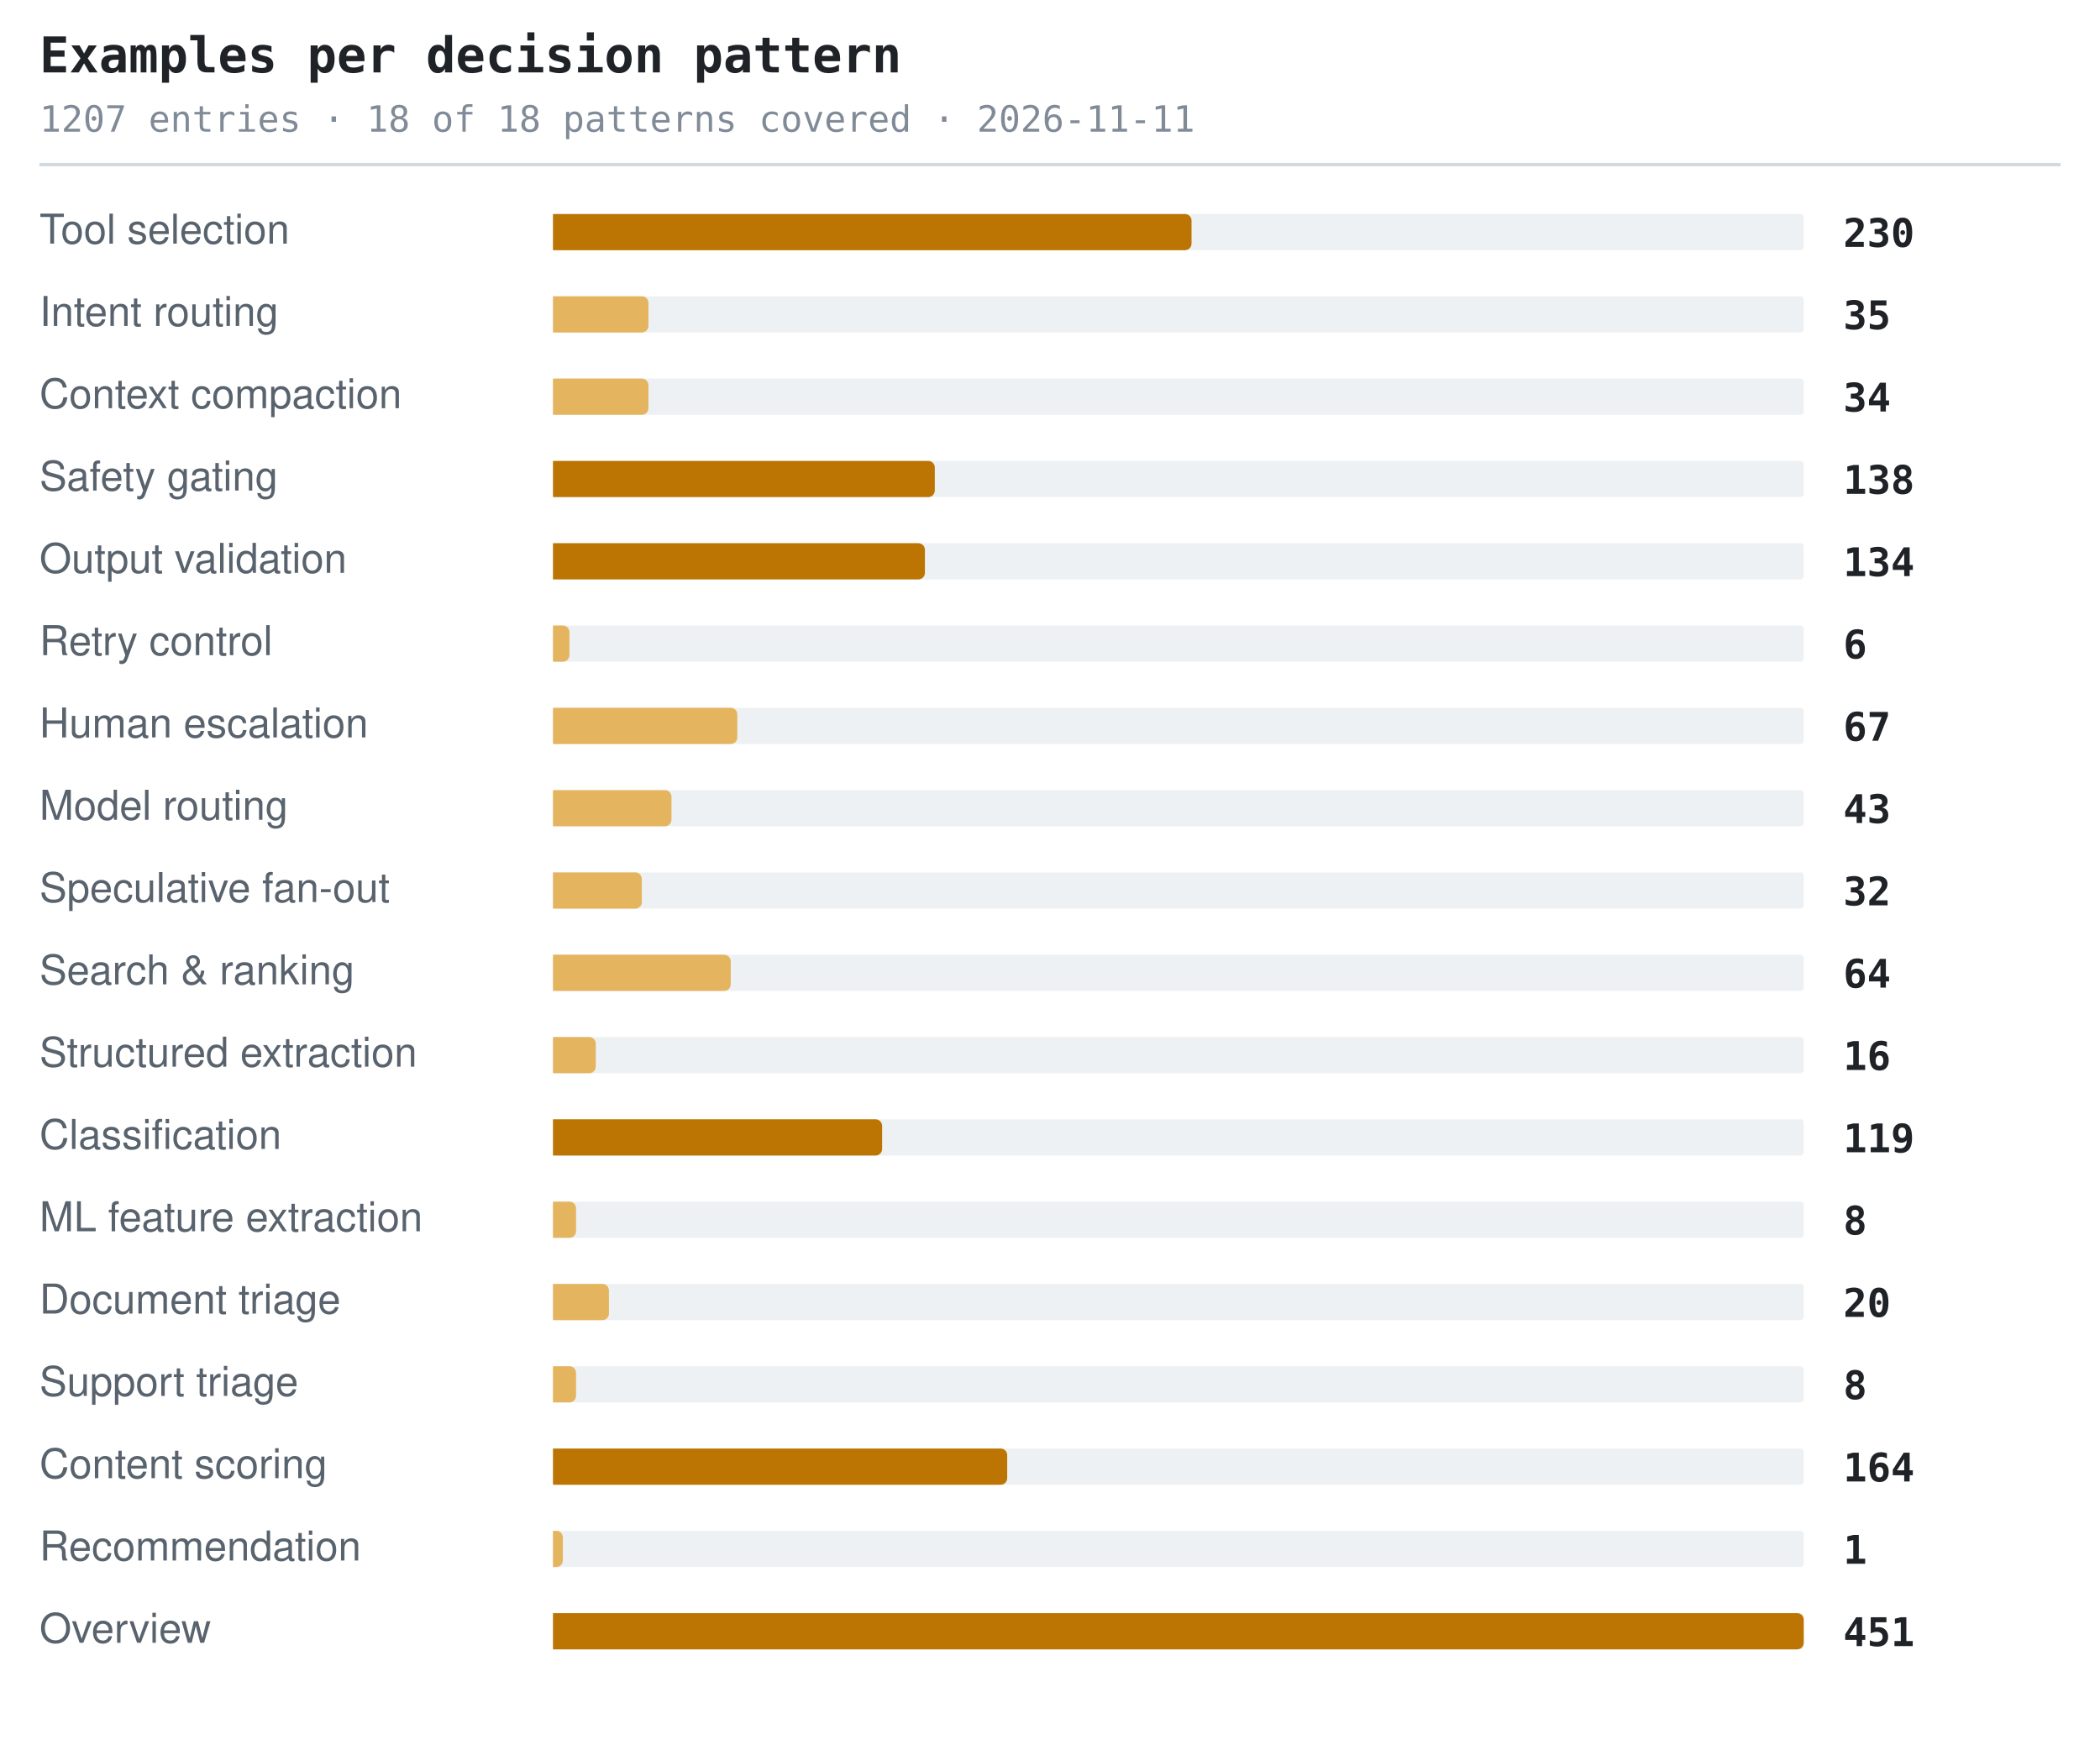
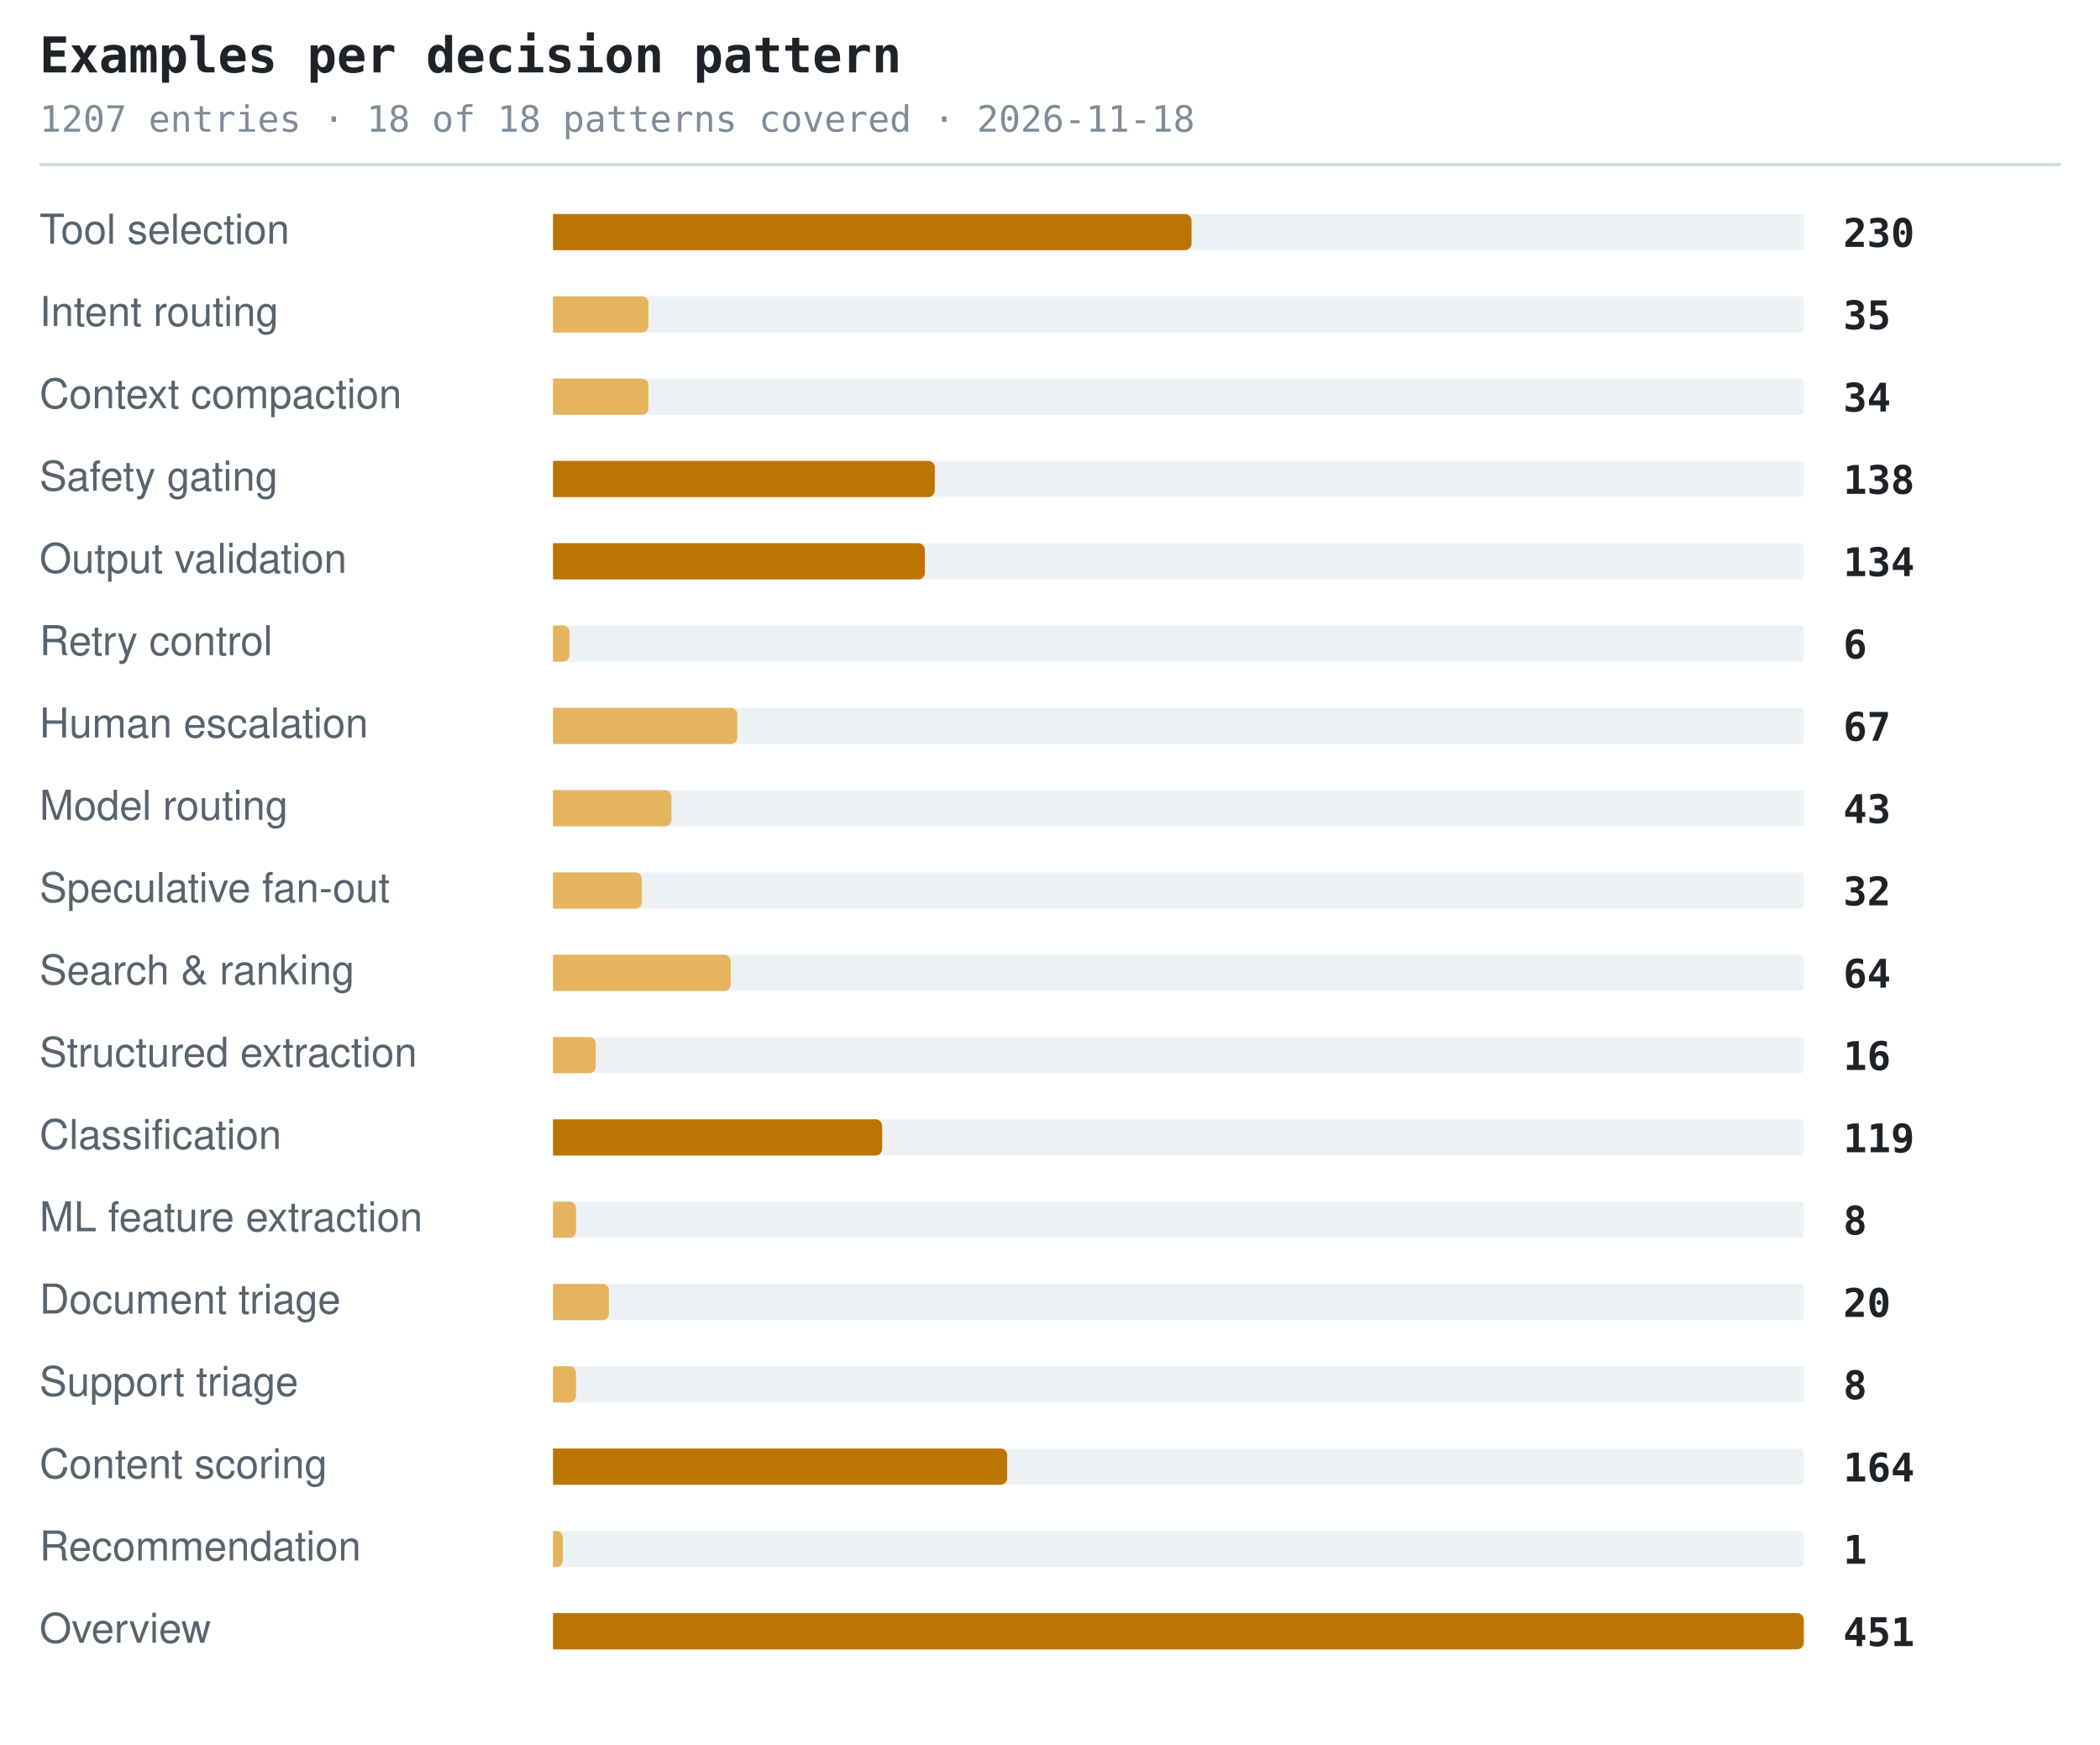
<svg xmlns="http://www.w3.org/2000/svg" width="638" height="530" viewBox="0 0 638 530" role="img" aria-label="Examples per decision pattern">
  <style>.t{font:600 15px ui-monospace,SFMono-Regular,'SF Mono',Menlo,Consolas,monospace;fill:#1f2328}.s{font:11px ui-monospace,SFMono-Regular,'SF Mono',Menlo,Consolas,monospace;fill:#818b98}.l{font:12.5px -apple-system,BlinkMacSystemFont,'Segoe UI',Helvetica,Arial,sans-serif;fill:#59636e}.n{font:600 12px ui-monospace,SFMono-Regular,'SF Mono',Menlo,Consolas,monospace;fill:#1f2328}.g{font:italic 11px -apple-system,BlinkMacSystemFont,'Segoe UI',Helvetica,Arial,sans-serif;fill:#818b98}</style>
  <text x="12" y="22" class="t">Examples per decision pattern</text>
-   <text x="12" y="40" class="s">1207 entries · 18 of 18 patterns covered · 2026-11-11</text>
+   <text x="12" y="40" class="s">1207 entries · 18 of 18 patterns covered · 2026-11-18</text>
  <line x1="12" y1="50" x2="626" y2="50" stroke="#d1d9e0" stroke-width="1" />
  <text x="12" y="74" class="l">Tool selection</text>
  <rect x="168" y="65" width="380" height="11" rx="1" fill="#eef1f4" />
  <path d="M168 65h192a2 2 0 0 1 2 2v7a2 2 0 0 1-2 2h-192z" fill="#bc7503" />
  <text x="560" y="75" class="n">230</text>
  <text x="12" y="99" class="l">Intent routing</text>
  <rect x="168" y="90" width="380" height="11" rx="1" fill="#eef1f4" />
  <path d="M168 90h27a2 2 0 0 1 2 2v7a2 2 0 0 1-2 2h-27z" fill="#e5b45f" />
  <text x="560" y="100" class="n">35</text>
  <text x="12" y="124" class="l">Context compaction</text>
  <rect x="168" y="115" width="380" height="11" rx="1" fill="#eef1f4" />
  <path d="M168 115h27a2 2 0 0 1 2 2v7a2 2 0 0 1-2 2h-27z" fill="#e5b45f" />
  <text x="560" y="125" class="n">34</text>
  <text x="12" y="149" class="l">Safety gating</text>
  <rect x="168" y="140" width="380" height="11" rx="1" fill="#eef1f4" />
  <path d="M168 140h114a2 2 0 0 1 2 2v7a2 2 0 0 1-2 2h-114z" fill="#bc7503" />
  <text x="560" y="150" class="n">138</text>
  <text x="12" y="174" class="l">Output validation</text>
  <rect x="168" y="165" width="380" height="11" rx="1" fill="#eef1f4" />
  <path d="M168 165h111a2 2 0 0 1 2 2v7a2 2 0 0 1-2 2h-111z" fill="#bc7503" />
  <text x="560" y="175" class="n">134</text>
  <text x="12" y="199" class="l">Retry control</text>
  <rect x="168" y="190" width="380" height="11" rx="1" fill="#eef1f4" />
  <path d="M168 190h3a2 2 0 0 1 2 2v7a2 2 0 0 1-2 2h-3z" fill="#e5b45f" />
  <text x="560" y="200" class="n">6</text>
  <text x="12" y="224" class="l">Human escalation</text>
  <rect x="168" y="215" width="380" height="11" rx="1" fill="#eef1f4" />
  <path d="M168 215h54a2 2 0 0 1 2 2v7a2 2 0 0 1-2 2h-54z" fill="#e5b45f" />
  <text x="560" y="225" class="n">67</text>
  <text x="12" y="249" class="l">Model routing</text>
  <rect x="168" y="240" width="380" height="11" rx="1" fill="#eef1f4" />
  <path d="M168 240h34a2 2 0 0 1 2 2v7a2 2 0 0 1-2 2h-34z" fill="#e5b45f" />
  <text x="560" y="250" class="n">43</text>
  <text x="12" y="274" class="l">Speculative fan-out</text>
  <rect x="168" y="265" width="380" height="11" rx="1" fill="#eef1f4" />
  <path d="M168 265h25a2 2 0 0 1 2 2v7a2 2 0 0 1-2 2h-25z" fill="#e5b45f" />
  <text x="560" y="275" class="n">32</text>
  <text x="12" y="299" class="l">Search &amp; ranking</text>
  <rect x="168" y="290" width="380" height="11" rx="1" fill="#eef1f4" />
  <path d="M168 290h52a2 2 0 0 1 2 2v7a2 2 0 0 1-2 2h-52z" fill="#e5b45f" />
  <text x="560" y="300" class="n">64</text>
  <text x="12" y="324" class="l">Structured extraction</text>
  <rect x="168" y="315" width="380" height="11" rx="1" fill="#eef1f4" />
  <path d="M168 315h11a2 2 0 0 1 2 2v7a2 2 0 0 1-2 2h-11z" fill="#e5b45f" />
  <text x="560" y="325" class="n">16</text>
  <text x="12" y="349" class="l">Classification</text>
  <rect x="168" y="340" width="380" height="11" rx="1" fill="#eef1f4" />
  <path d="M168 340h98a2 2 0 0 1 2 2v7a2 2 0 0 1-2 2h-98z" fill="#bc7503" />
  <text x="560" y="350" class="n">119</text>
  <text x="12" y="374" class="l">ML feature extraction</text>
  <rect x="168" y="365" width="380" height="11" rx="1" fill="#eef1f4" />
  <path d="M168 365h5a2 2 0 0 1 2 2v7a2 2 0 0 1-2 2h-5z" fill="#e5b45f" />
  <text x="560" y="375" class="n">8</text>
  <text x="12" y="399" class="l">Document triage</text>
  <rect x="168" y="390" width="380" height="11" rx="1" fill="#eef1f4" />
  <path d="M168 390h15a2 2 0 0 1 2 2v7a2 2 0 0 1-2 2h-15z" fill="#e5b45f" />
  <text x="560" y="400" class="n">20</text>
  <text x="12" y="424" class="l">Support triage</text>
  <rect x="168" y="415" width="380" height="11" rx="1" fill="#eef1f4" />
  <path d="M168 415h5a2 2 0 0 1 2 2v7a2 2 0 0 1-2 2h-5z" fill="#e5b45f" />
  <text x="560" y="425" class="n">8</text>
  <text x="12" y="449" class="l">Content scoring</text>
  <rect x="168" y="440" width="380" height="11" rx="1" fill="#eef1f4" />
  <path d="M168 440h136a2 2 0 0 1 2 2v7a2 2 0 0 1-2 2h-136z" fill="#bc7503" />
  <text x="560" y="450" class="n">164</text>
  <text x="12" y="474" class="l">Recommendation</text>
  <rect x="168" y="465" width="380" height="11" rx="1" fill="#eef1f4" />
  <path d="M168 465h1a2 2 0 0 1 2 2v7a2 2 0 0 1-2 2h-1z" fill="#e5b45f" />
  <text x="560" y="475" class="n">1</text>
  <text x="12" y="499" class="l">Overview</text>
  <rect x="168" y="490" width="380" height="11" rx="1" fill="#eef1f4" />
  <path d="M168 490h378a2 2 0 0 1 2 2v7a2 2 0 0 1-2 2h-378z" fill="#bc7503" />
  <text x="560" y="500" class="n">451</text>
</svg>
